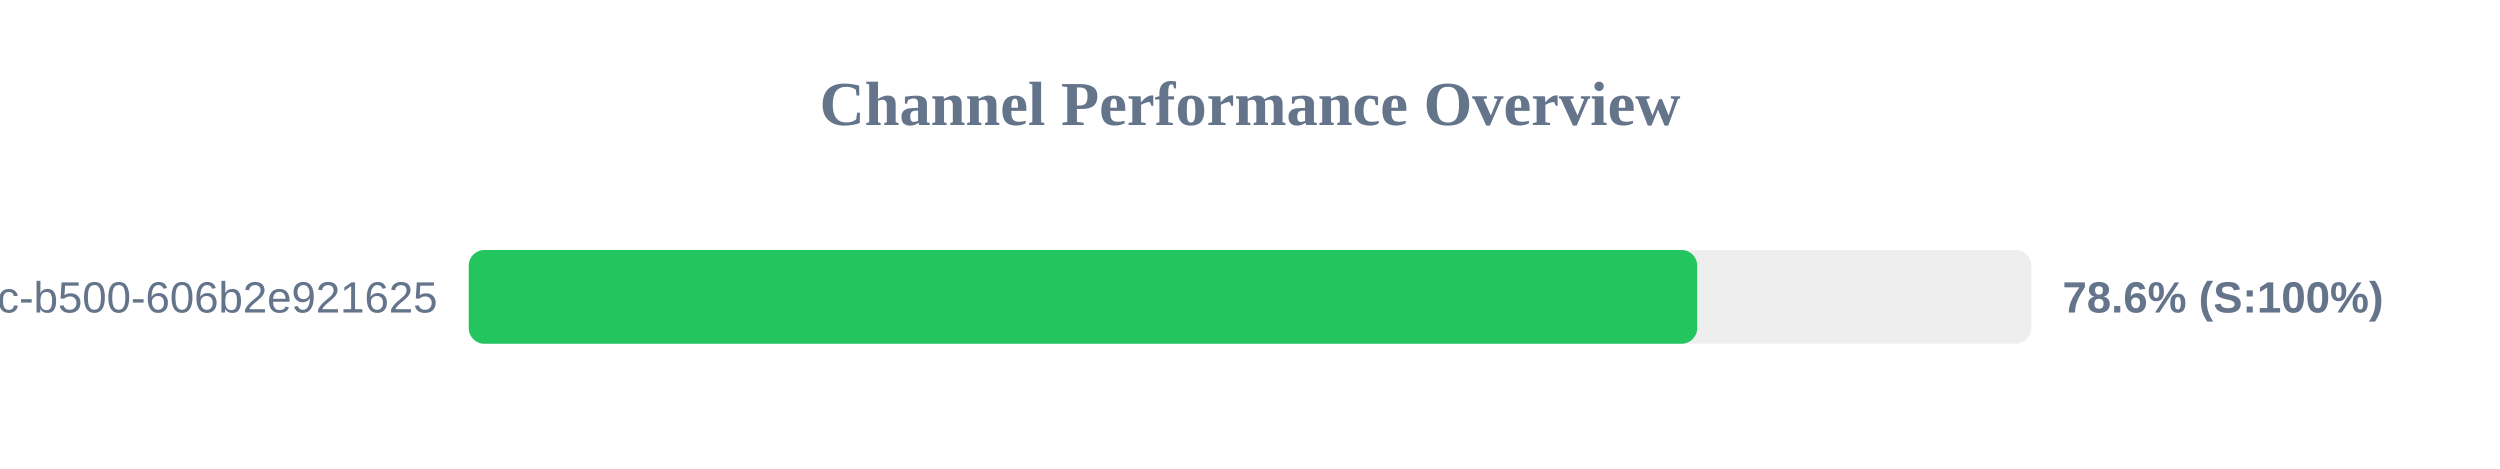
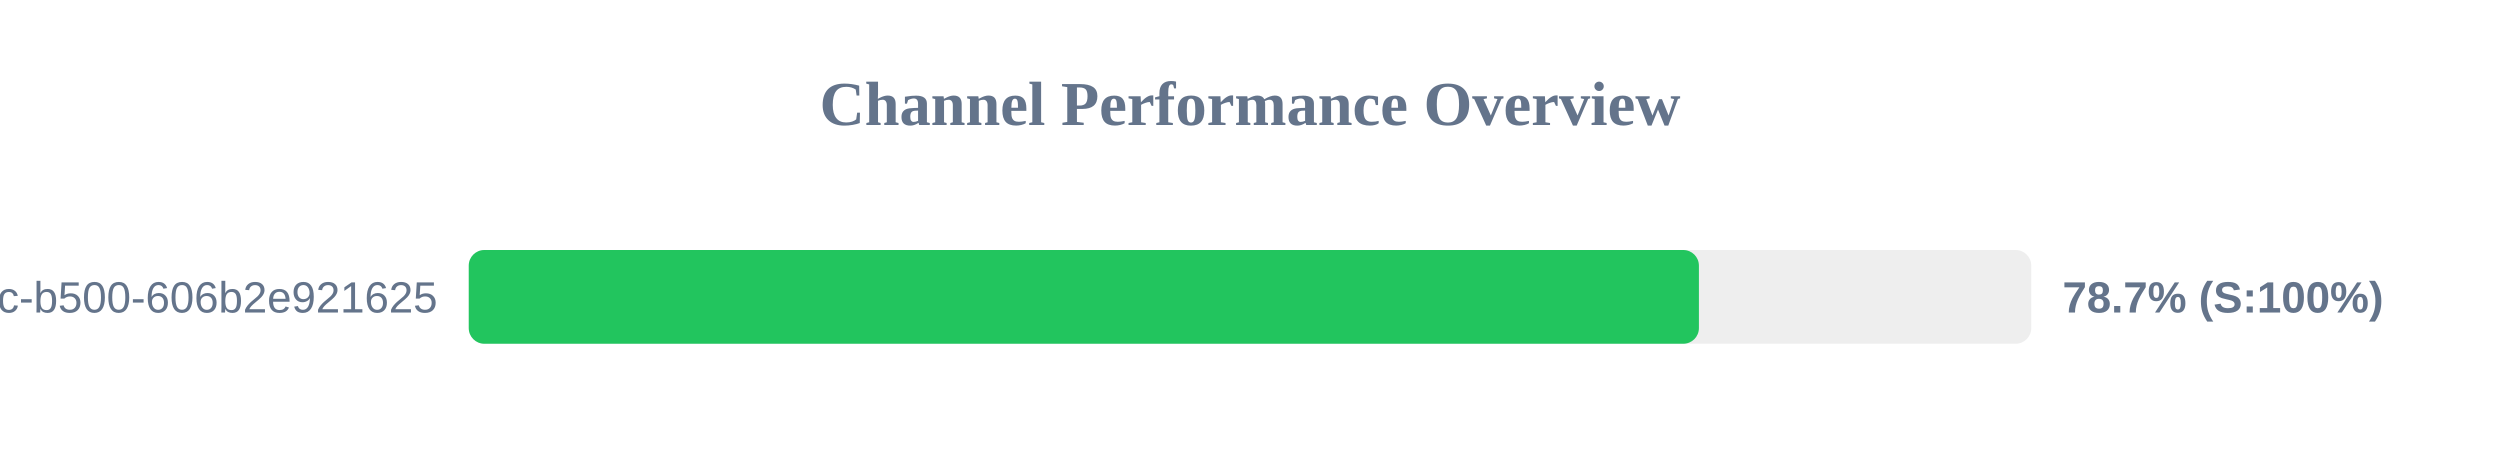
<svg xmlns="http://www.w3.org/2000/svg" width="800" height="150" version="1.1">
  <style>
        .row { font: 14px Arial; fill: #64748b; }
        .score { font: bold 14px Arial; fill: #64748b; }
    </style>
  <text x="400" y="40" text-anchor="middle" font-size="20px" font-weight="bold" fill="#64748b">Channel Performance Overview</text>
  <rect x="150" y="80" width="500" height="30" fill="#eee" rx="5" />
-   <rect x="150" y="80" width="393.1" height="30" fill="#22c55e" rx="5" />
+   <rect x="150" y="80" width="393.65" height="30" fill="#22c55e" rx="5" />
  <text x="140" y="100" text-anchor="end" class="row">?uuid=f901861b-6491-450c-b500-606b2e921625</text>
-   <text x="660" y="100" text-anchor="start" class="score">78.6% (S:100%)</text>
+   <text x="660" y="100" text-anchor="start" class="score">78.7% (S:100%)</text>
</svg>
